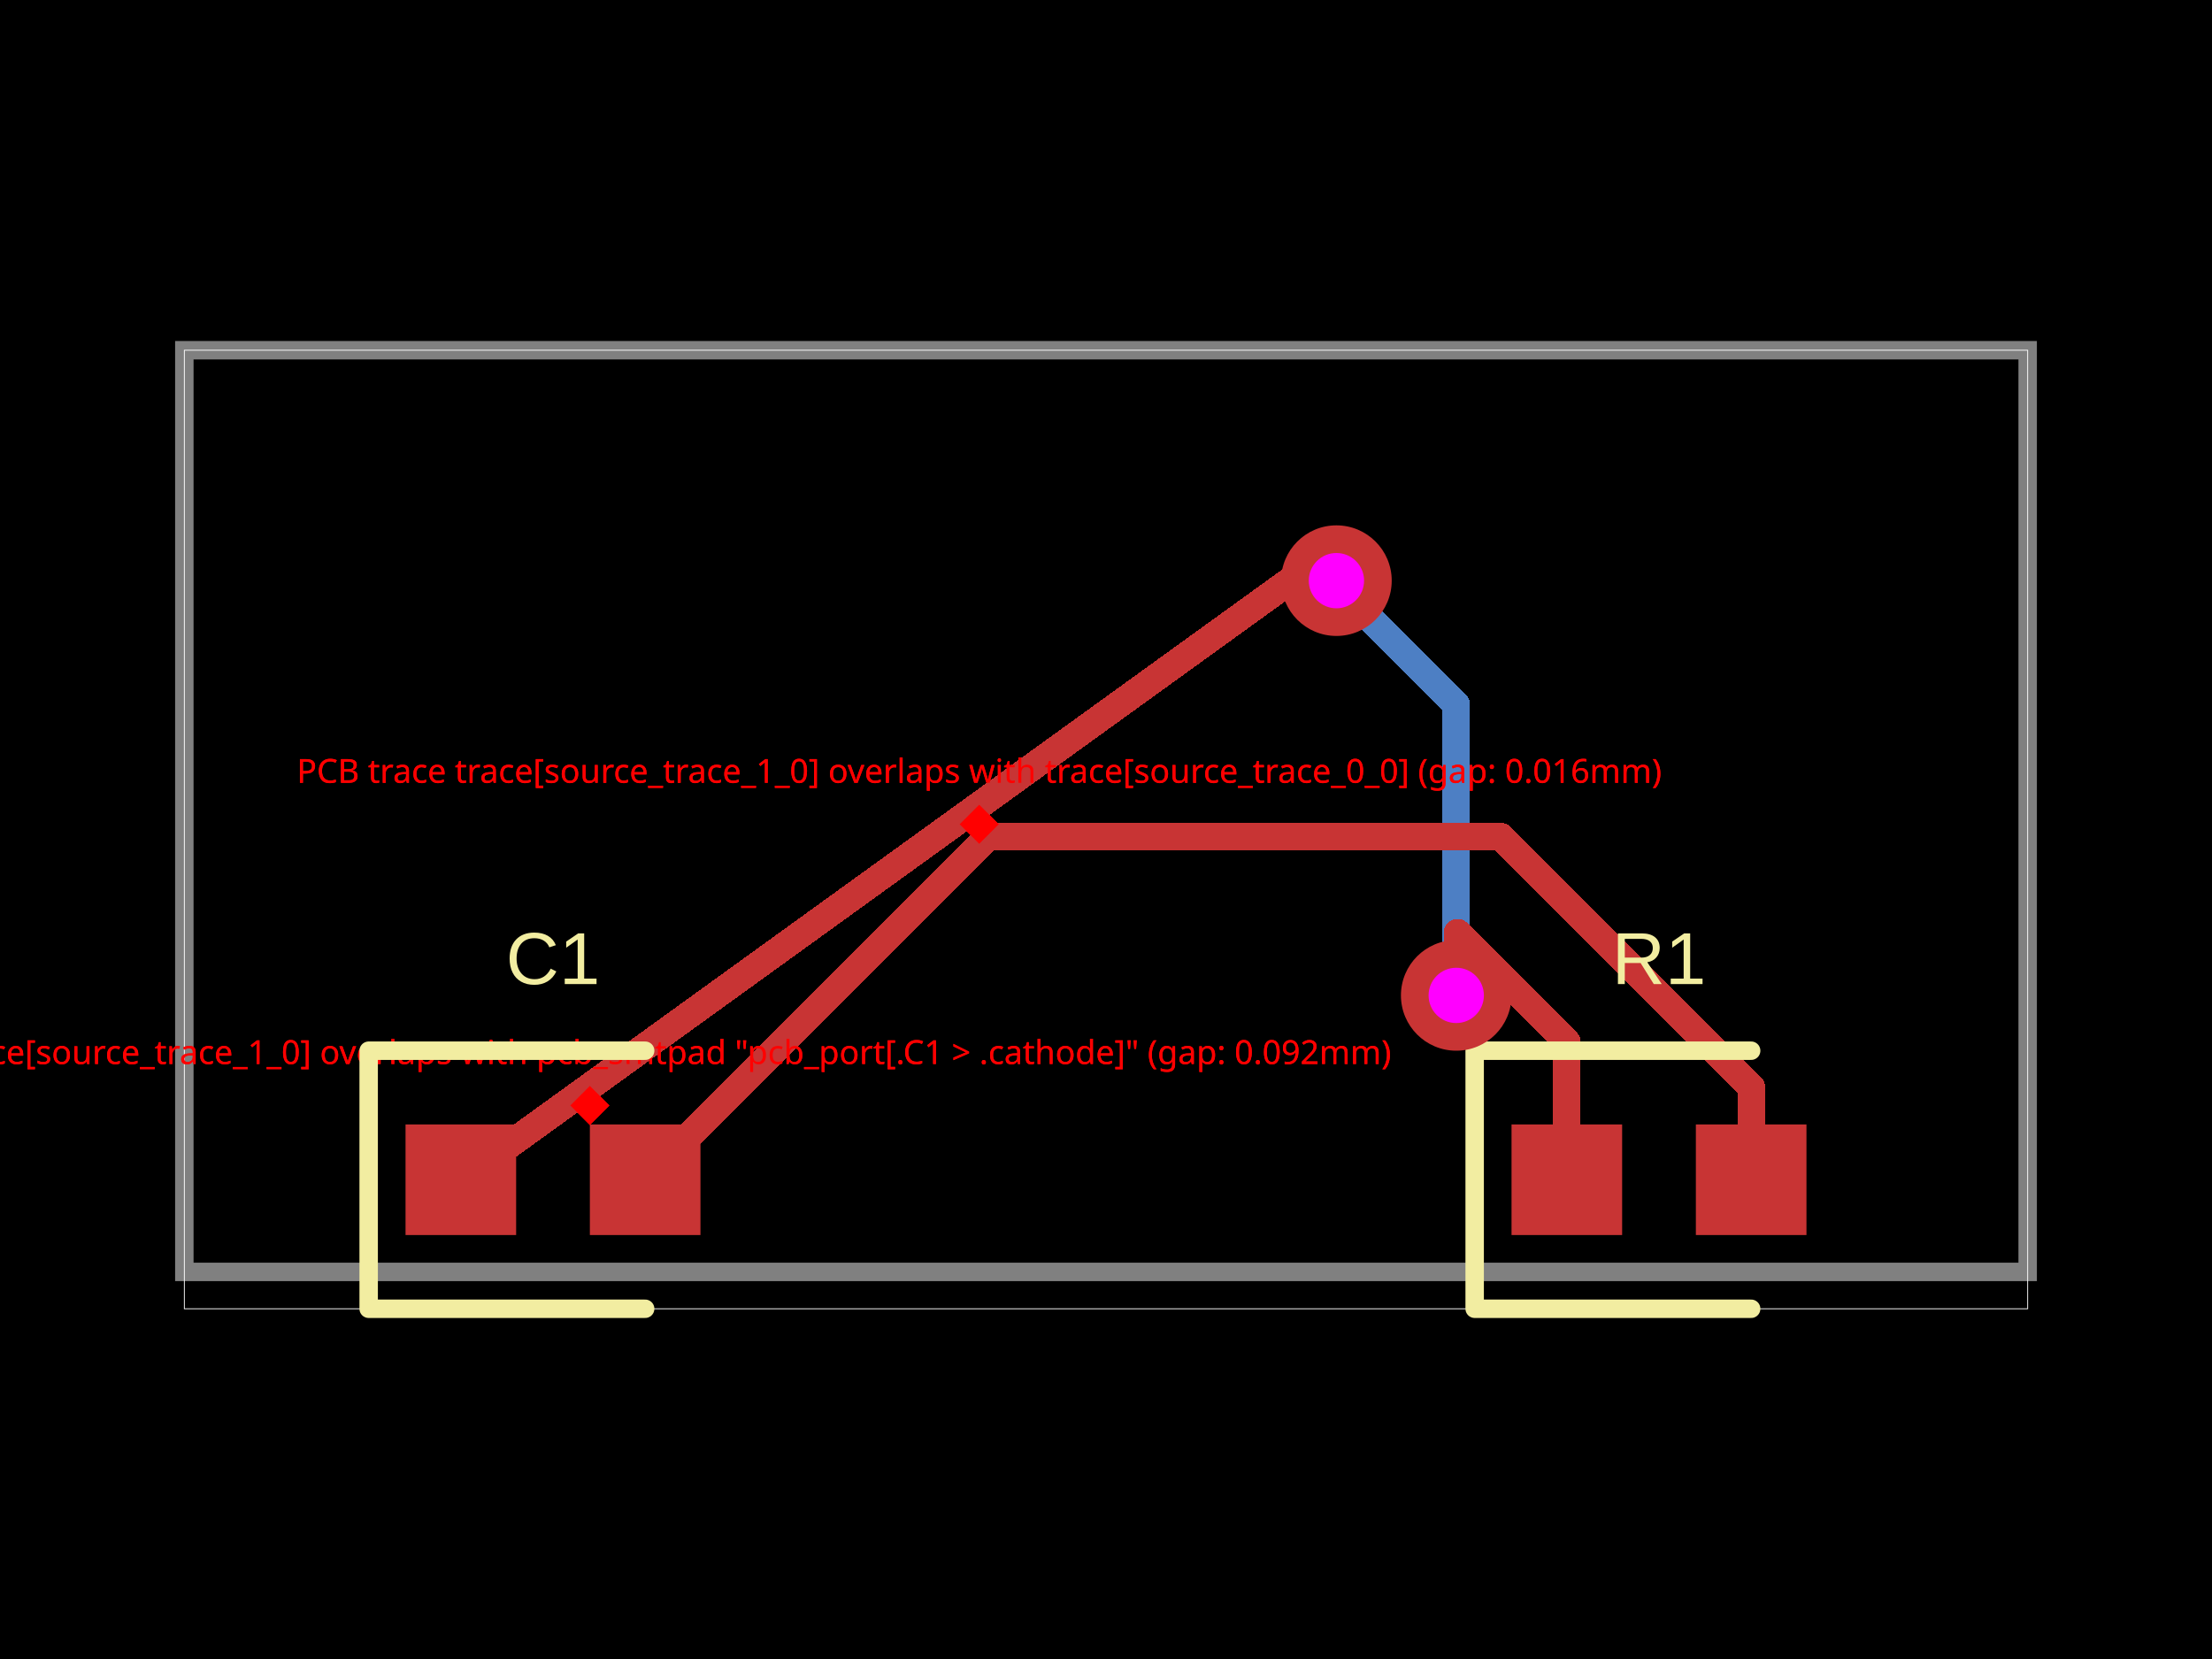
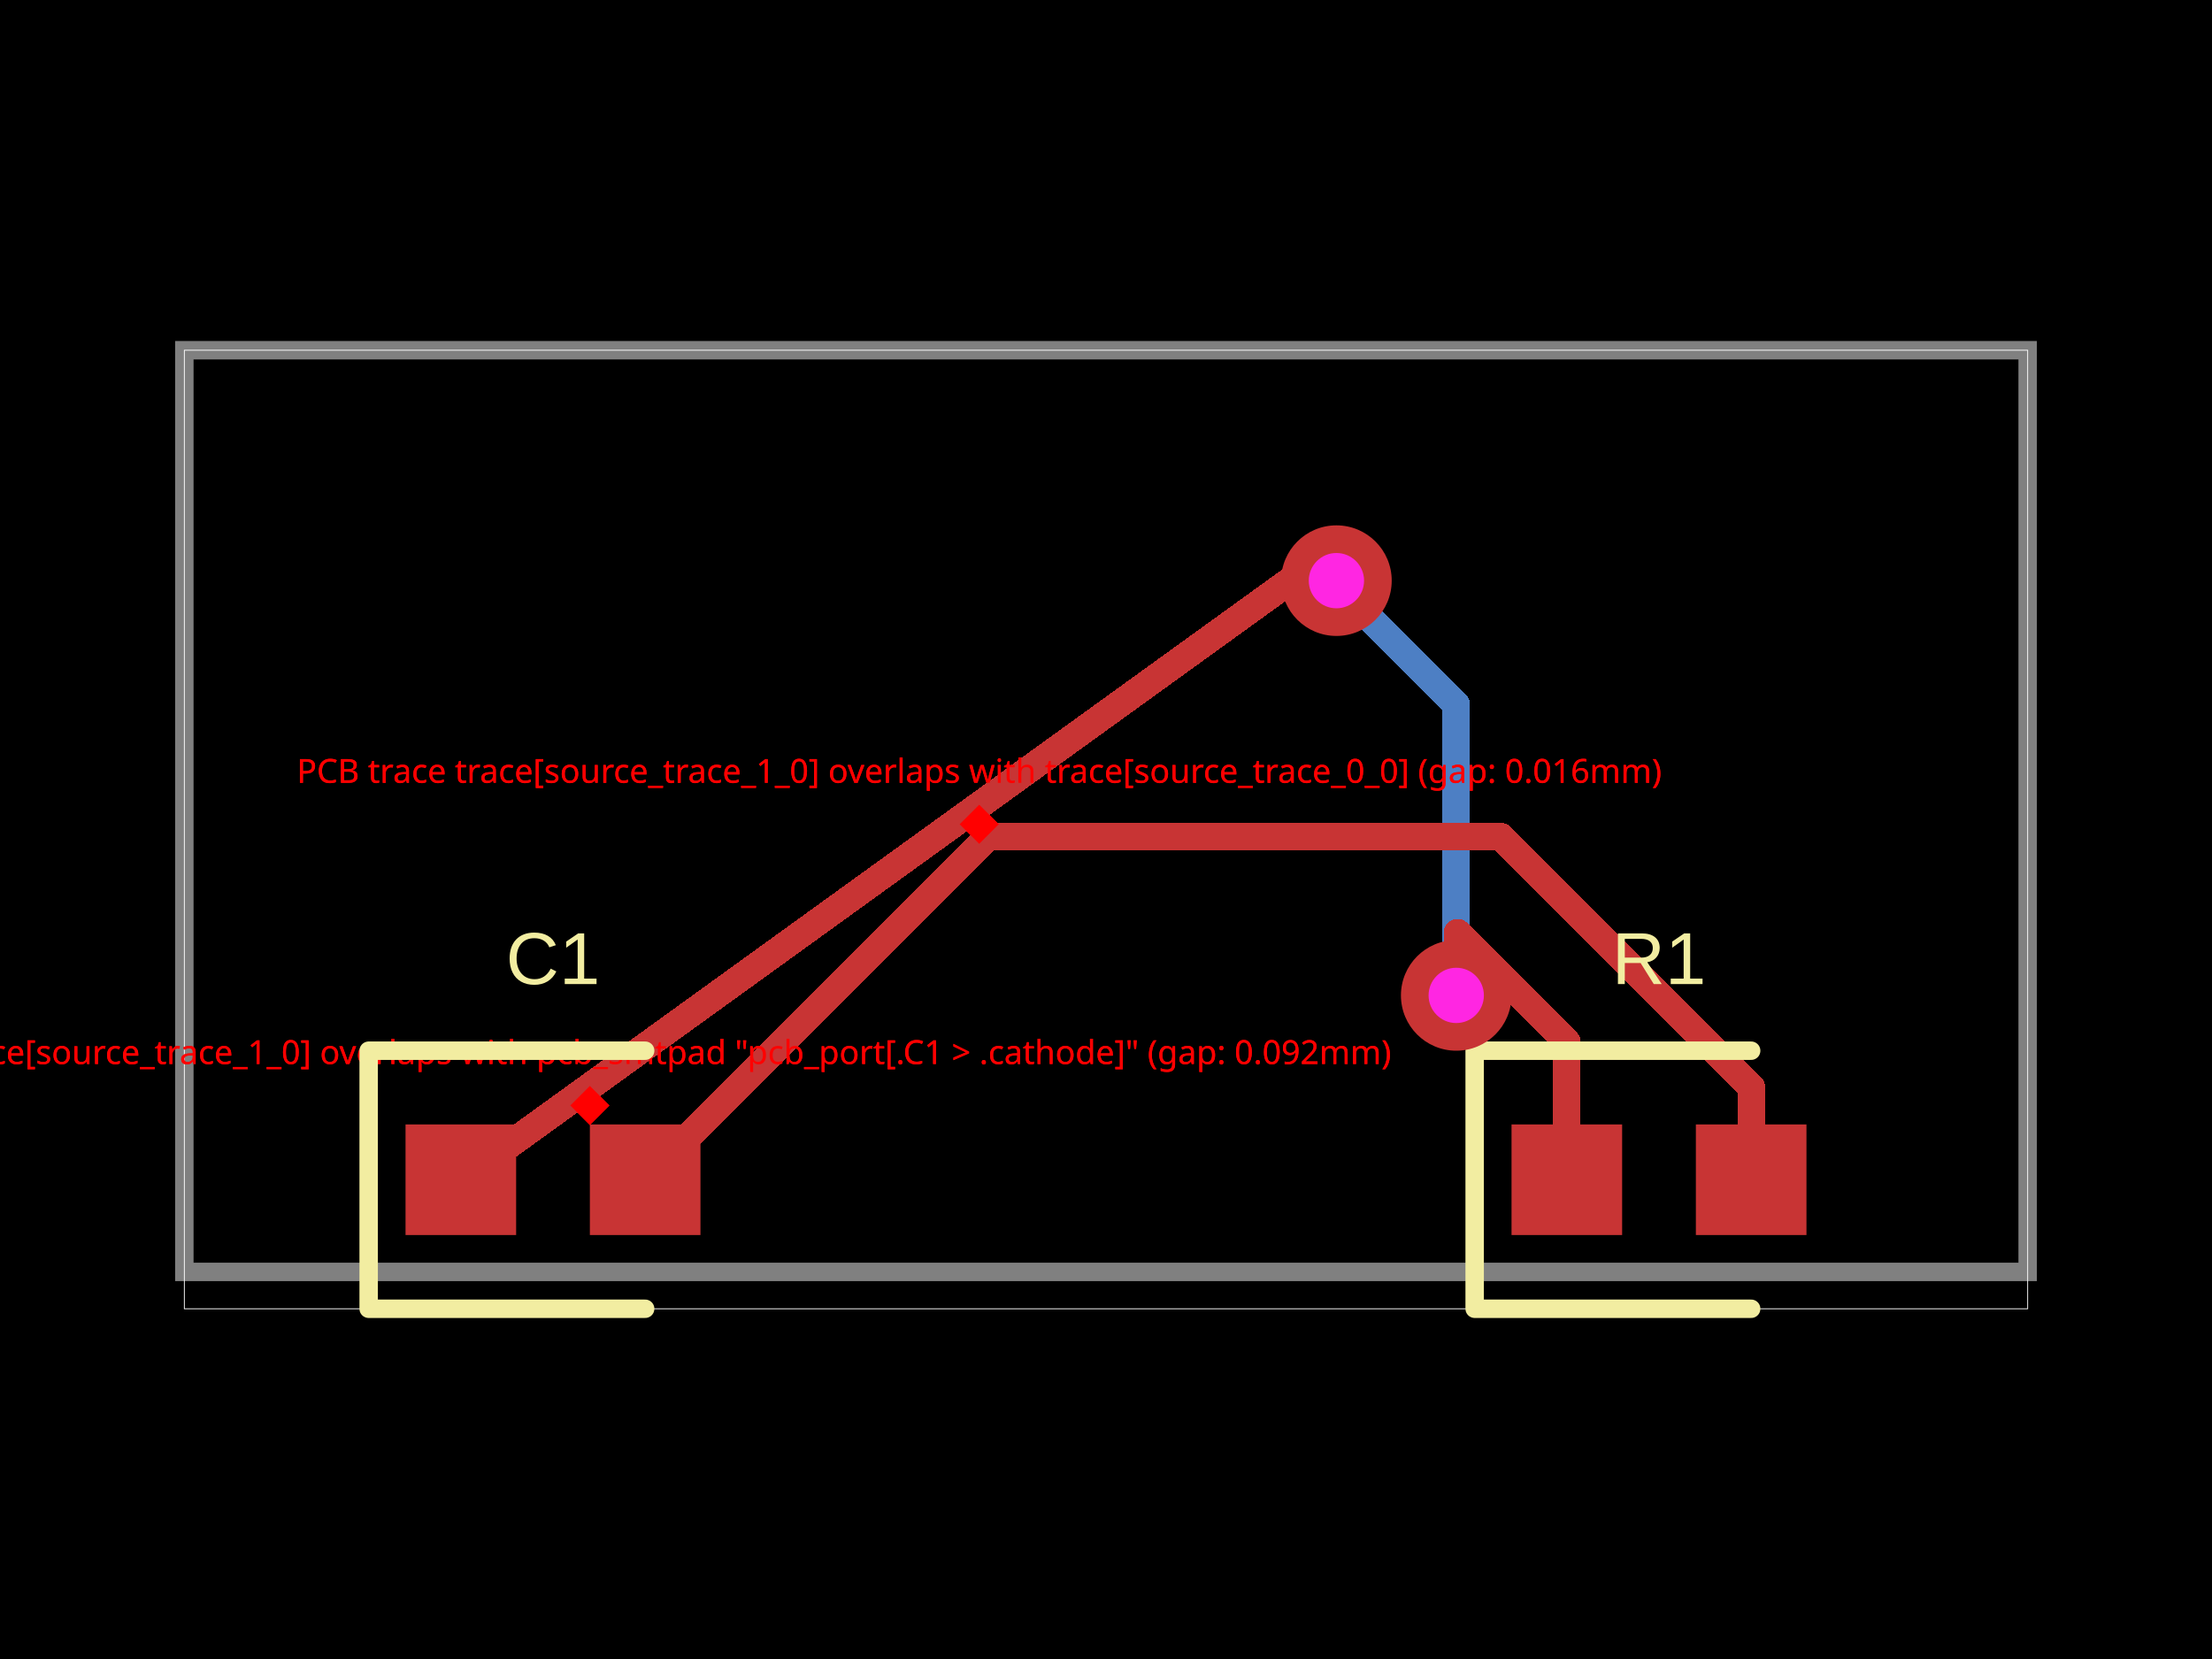
<svg xmlns="http://www.w3.org/2000/svg" width="800" height="600" data-software-used-string="@tscircuit/core@0.0.380">
  <style />
  <rect class="boundary" x="0" y="0" fill="#000" width="800" height="600" />
  <rect class="pcb-boundary" fill="none" stroke="#fff" stroke-width="0.3" x="66.667" y="126.667" width="666.667" height="346.667" />
  <path class="pcb-board" d="M 66.667 460 L 733.333 460 L 733.333 126.667 L 66.667 126.667 Z" fill="none" stroke="rgba(255, 255, 255, 0.5)" stroke-width="6.667" />
  <path class="pcb-trace" stroke="rgb(77, 127, 196)" fill="none" d="M 526.667 360 L 526.667 360" stroke-width="10" stroke-linecap="round" stroke-linejoin="round" shape-rendering="crispEdges" data-layer="bottom" />
  <path class="pcb-trace" stroke="rgb(77, 127, 196)" fill="none" d="M 526.667 360 L 526.667 254.8" stroke-width="10" stroke-linecap="round" stroke-linejoin="round" shape-rendering="crispEdges" data-layer="bottom" />
  <path class="pcb-trace" stroke="rgb(77, 127, 196)" fill="none" d="M 526.667 254.8 L 484.8 212.934" stroke-width="10" stroke-linecap="round" stroke-linejoin="round" shape-rendering="crispEdges" data-layer="bottom" />
  <path class="pcb-trace" stroke="rgb(77, 127, 196)" fill="none" d="M 484.8 212.934 L 483.333 210" stroke-width="10" stroke-linecap="round" stroke-linejoin="round" shape-rendering="crispEdges" data-layer="bottom" />
  <path class="pcb-trace" stroke="rgb(77, 127, 196)" fill="none" d="M 483.333 210 L 483.333 210" stroke-width="10" stroke-linecap="round" stroke-linejoin="round" shape-rendering="crispEdges" data-layer="bottom" />
  <rect x="208.333" y="394.815" width="10" height="10" fill="red" transform="rotate(45 213.3333 399.8148)" />
  <text x="213.333" y="384.815" fill="red" font-family="sans-serif" font-size="12" text-anchor="middle">PCB trace trace[source_trace_1_0] overlaps with pcb_smtpad "pcb_port[.C1 &gt; .cathode]" (gap: 0.092mm)</text>
  <rect x="349.149" y="293.106" width="10" height="10" fill="red" transform="rotate(45 354.1485 298.1062)" />
  <text x="354.149" y="283.106" fill="red" font-family="sans-serif" font-size="12" text-anchor="middle">PCB trace trace[source_trace_1_0] overlaps with trace[source_trace_0_0] (gap: 0.016mm)</text>
  <path class="pcb-trace" stroke="rgb(200, 52, 52)" fill="none" d="M 566.667 426.667 L 566.667 376.841" stroke-width="10" stroke-linecap="round" stroke-linejoin="round" shape-rendering="crispEdges" data-layer="top" />
  <path class="pcb-trace" stroke="rgb(200, 52, 52)" fill="none" d="M 566.667 376.841 L 527.161 337.335" stroke-width="10" stroke-linecap="round" stroke-linejoin="round" shape-rendering="crispEdges" data-layer="top" />
  <path class="pcb-trace" stroke="rgb(200, 52, 52)" fill="none" d="M 527.161 337.335 L 526.667 360" stroke-width="10" stroke-linecap="round" stroke-linejoin="round" shape-rendering="crispEdges" data-layer="top" />
  <path class="pcb-trace" stroke="rgb(200, 52, 52)" fill="none" d="M 526.667 360 L 526.667 360" stroke-width="10" stroke-linecap="round" stroke-linejoin="round" shape-rendering="crispEdges" data-layer="top" />
  <path class="pcb-trace" stroke="rgb(200, 52, 52)" fill="none" d="M 483.333 210 L 483.333 210" stroke-width="10" stroke-linecap="round" stroke-linejoin="round" shape-rendering="crispEdges" data-layer="top" />
  <path class="pcb-trace" stroke="rgb(200, 52, 52)" fill="none" d="M 483.333 210 L 466.667 210" stroke-width="10" stroke-linecap="round" stroke-linejoin="round" shape-rendering="crispEdges" data-layer="top" />
  <path class="pcb-trace" stroke="rgb(200, 52, 52)" fill="none" d="M 466.667 210 L 166.667 426.667" stroke-width="10" stroke-linecap="round" stroke-linejoin="round" shape-rendering="crispEdges" data-layer="top" />
  <path class="pcb-trace" stroke="rgb(200, 52, 52)" fill="none" d="M 633.333 426.667 L 633.333 393.044" stroke-width="10" stroke-linecap="round" stroke-linejoin="round" shape-rendering="crispEdges" data-layer="top" />
  <path class="pcb-trace" stroke="rgb(200, 52, 52)" fill="none" d="M 633.333 393.044 L 542.892 302.603" stroke-width="10" stroke-linecap="round" stroke-linejoin="round" shape-rendering="crispEdges" data-layer="top" />
  <path class="pcb-trace" stroke="rgb(200, 52, 52)" fill="none" d="M 542.892 302.603 L 357.397 302.603" stroke-width="10" stroke-linecap="round" stroke-linejoin="round" shape-rendering="crispEdges" data-layer="top" />
  <path class="pcb-trace" stroke="rgb(200, 52, 52)" fill="none" d="M 357.397 302.603 L 233.333 426.667" stroke-width="10" stroke-linecap="round" stroke-linejoin="round" shape-rendering="crispEdges" data-layer="top" />
  <rect class="pcb-pad" fill="rgb(200, 52, 52)" x="546.667" y="406.667" width="40" height="40" data-layer="top" />
  <rect class="pcb-pad" fill="rgb(200, 52, 52)" x="613.333" y="406.667" width="40" height="40" data-layer="top" />
  <rect class="pcb-pad" fill="rgb(200, 52, 52)" x="146.667" y="406.667" width="40" height="40" data-layer="top" />
  <rect class="pcb-pad" fill="rgb(200, 52, 52)" x="213.333" y="406.667" width="40" height="40" data-layer="top" />
  <rect x="208.333" y="394.815" width="10" height="10" fill="red" transform="rotate(45 213.3333 399.8148)" />
  <text x="213.333" y="384.815" fill="red" font-family="sans-serif" font-size="12" text-anchor="middle">PCB trace trace[source_trace_1_0] overlaps with pcb_smtpad "pcb_port[.C1 &gt; .cathode]" (gap: 0.092mm)</text>
  <rect x="349.149" y="293.106" width="10" height="10" fill="red" transform="rotate(45 354.1485 298.1062)" />
  <text x="354.149" y="283.106" fill="red" font-family="sans-serif" font-size="12" text-anchor="middle">PCB trace trace[source_trace_1_0] overlaps with trace[source_trace_0_0] (gap: 0.016mm)</text>
  <path class="pcb-silkscreen pcb-silkscreen-top" d="M 633.333 380 L 533.333 380 L 533.333 473.333 L 633.333 473.333" fill="none" stroke="#f2eda1" stroke-width="6.667" stroke-linecap="round" stroke-linejoin="round" data-pcb-component-id="pcb_component_0" data-pcb-silkscreen-path-id="pcb_silkscreen_path_0" />
  <path class="pcb-silkscreen pcb-silkscreen-top" d="M 233.333 380 L 133.333 380 L 133.333 473.333 L 233.333 473.333" fill="none" stroke="#f2eda1" stroke-width="6.667" stroke-linecap="round" stroke-linejoin="round" data-pcb-component-id="pcb_component_1" data-pcb-silkscreen-path-id="pcb_silkscreen_path_1" />
  <text x="0" y="0" dx="0" dy="0" fill="#f2eda1" font-family="Arial, sans-serif" font-size="26.667" text-anchor="middle" dominant-baseline="central" transform="matrix(1,0,0,1,600,346.6667)" class="pcb-silkscreen-text pcb-silkscreen-top" data-pcb-silkscreen-text-id="pcb_component_0" stroke="none">R1</text>
  <text x="0" y="0" dx="0" dy="0" fill="#f2eda1" font-family="Arial, sans-serif" font-size="26.667" text-anchor="middle" dominant-baseline="central" transform="matrix(1,0,0,1,200,346.6667)" class="pcb-silkscreen-text pcb-silkscreen-top" data-pcb-silkscreen-text-id="pcb_component_1" stroke="none">C1</text>
  <g>
    <circle class="pcb-hole-outer" fill="rgb(200, 52, 52)" cx="526.667" cy="360" r="20" />
-     <circle class="pcb-hole-inner" fill="#ff00ff" cx="526.667" cy="360" r="10" />
+     <circle class="pcb-hole-inner" fill="#FF26E2" cx="526.667" cy="360" r="10" />
  </g>
  <g>
    <circle class="pcb-hole-outer" fill="rgb(200, 52, 52)" cx="483.333" cy="210" r="20" />
-     <circle class="pcb-hole-inner" fill="#ff00ff" cx="483.333" cy="210" r="10" />
+     <circle class="pcb-hole-inner" fill="#FF26E2" cx="483.333" cy="210" r="10" />
  </g>
</svg>
